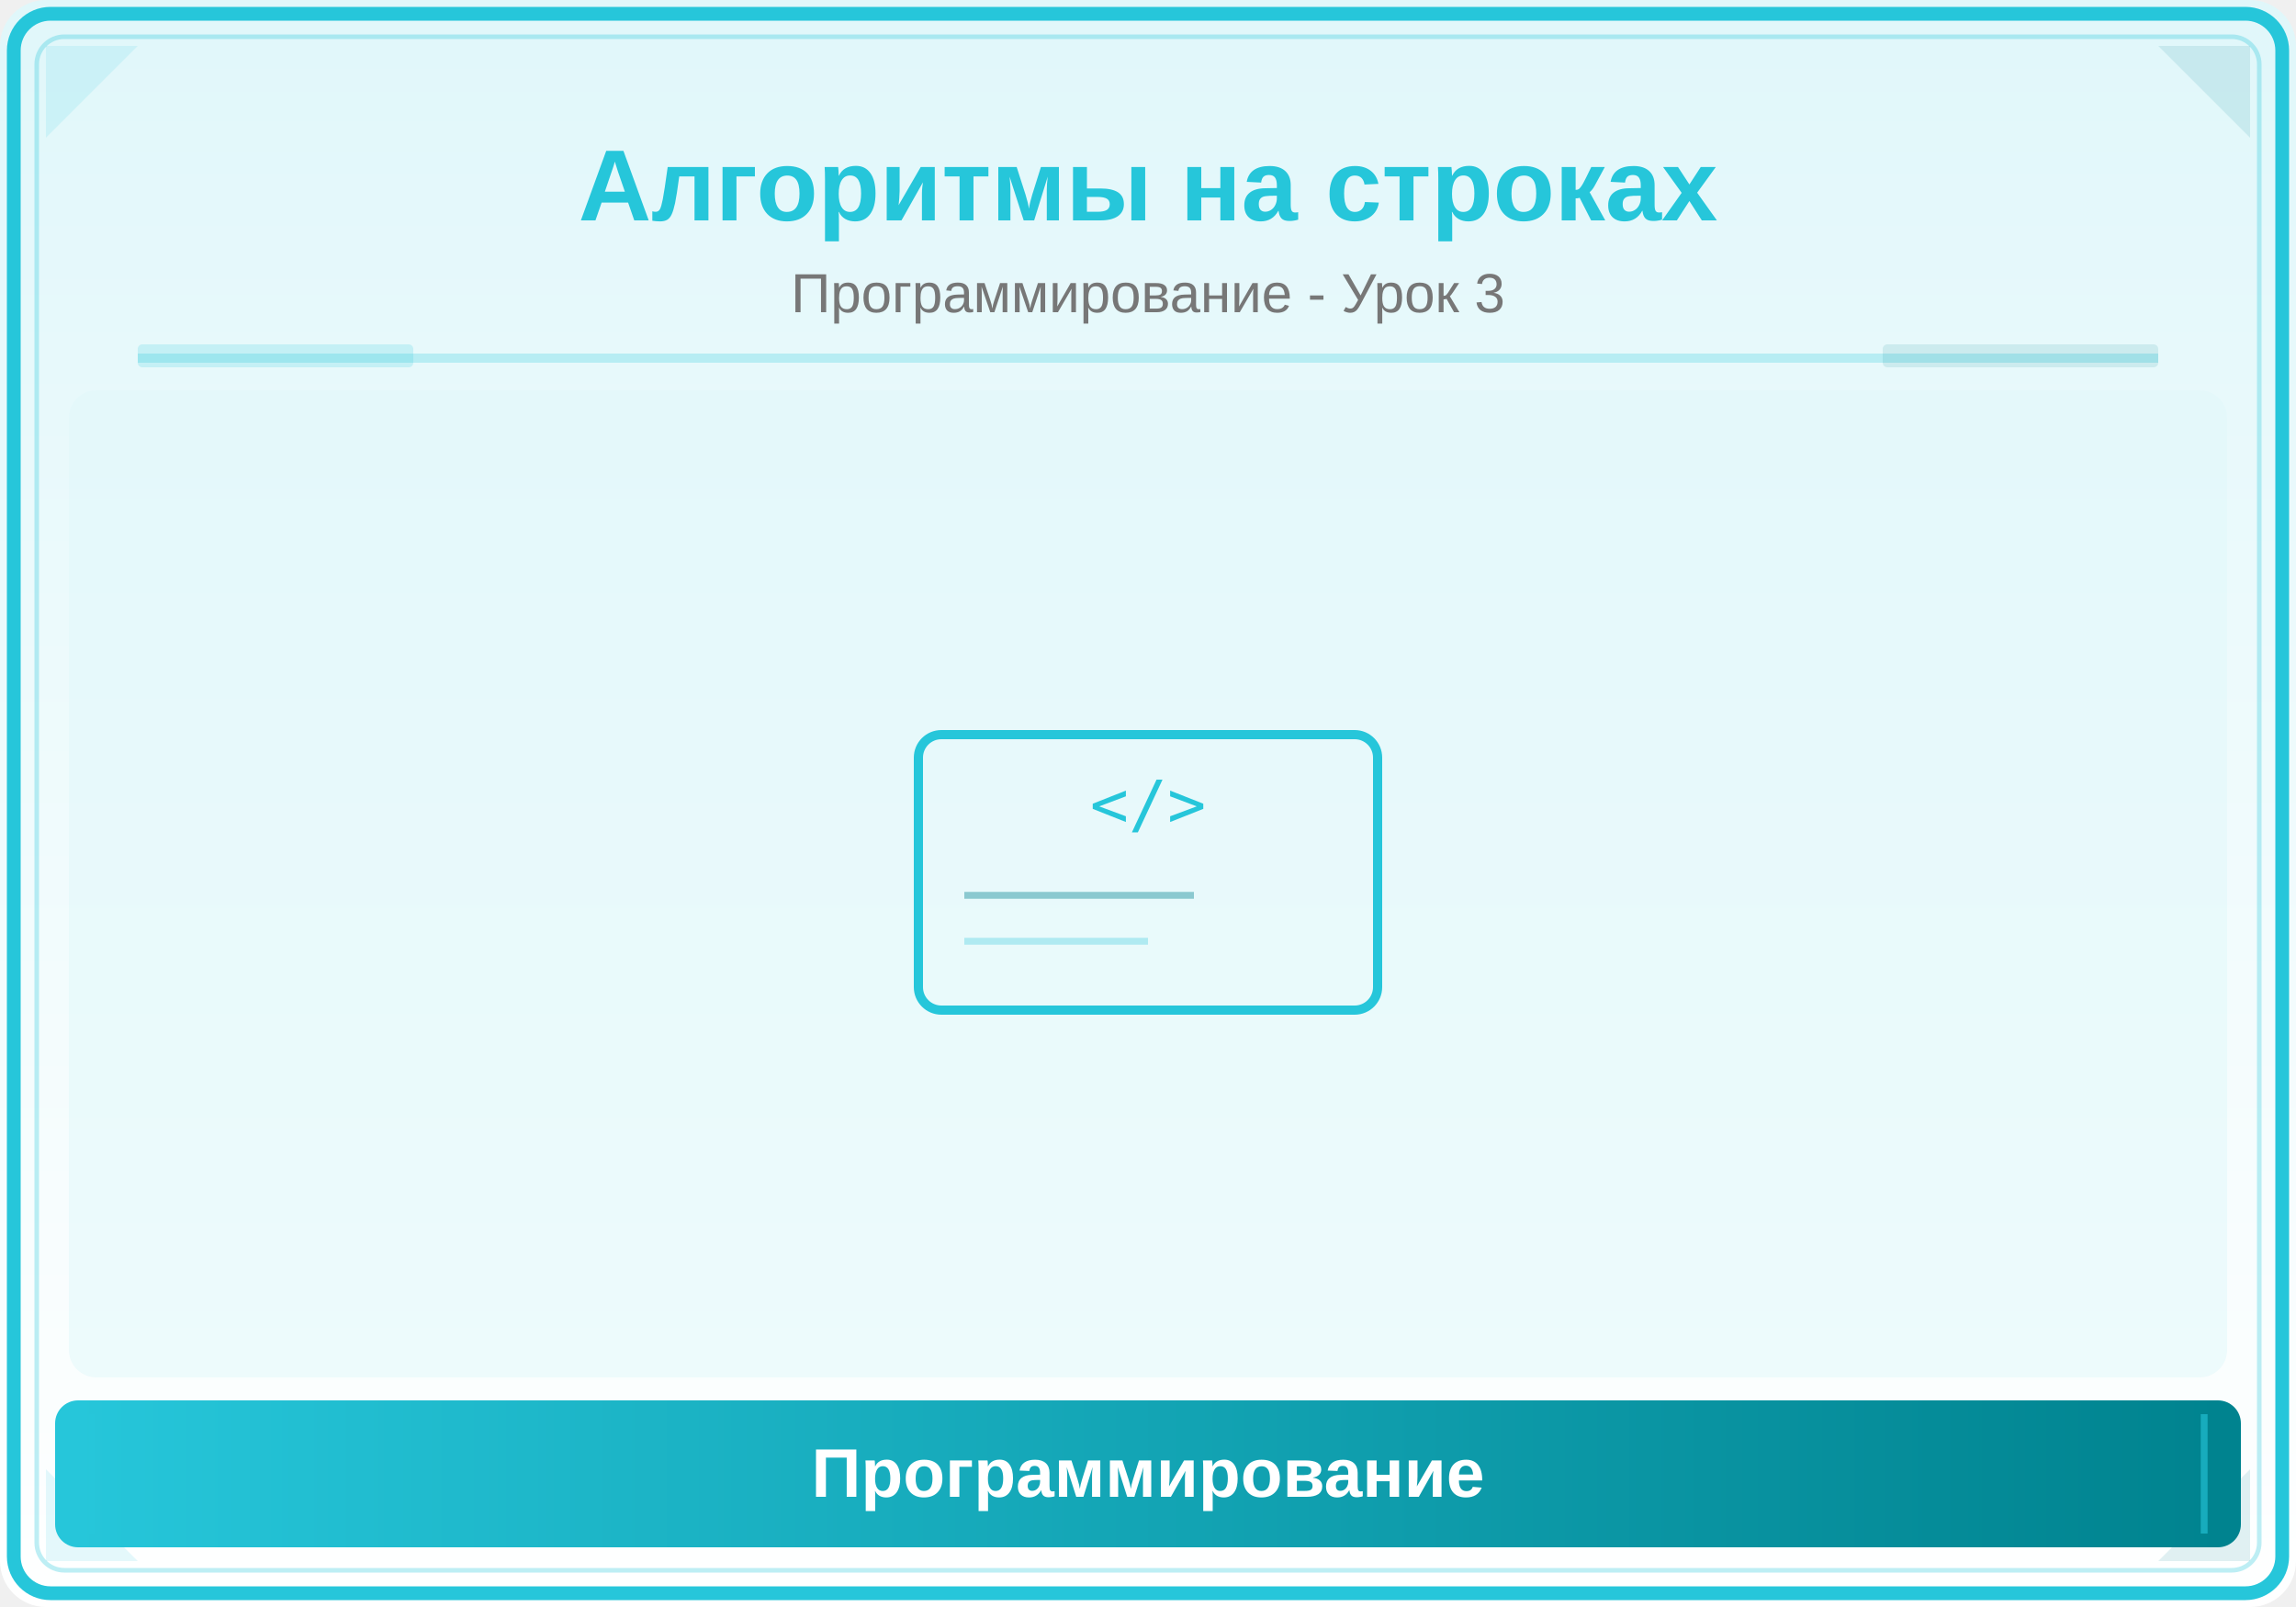
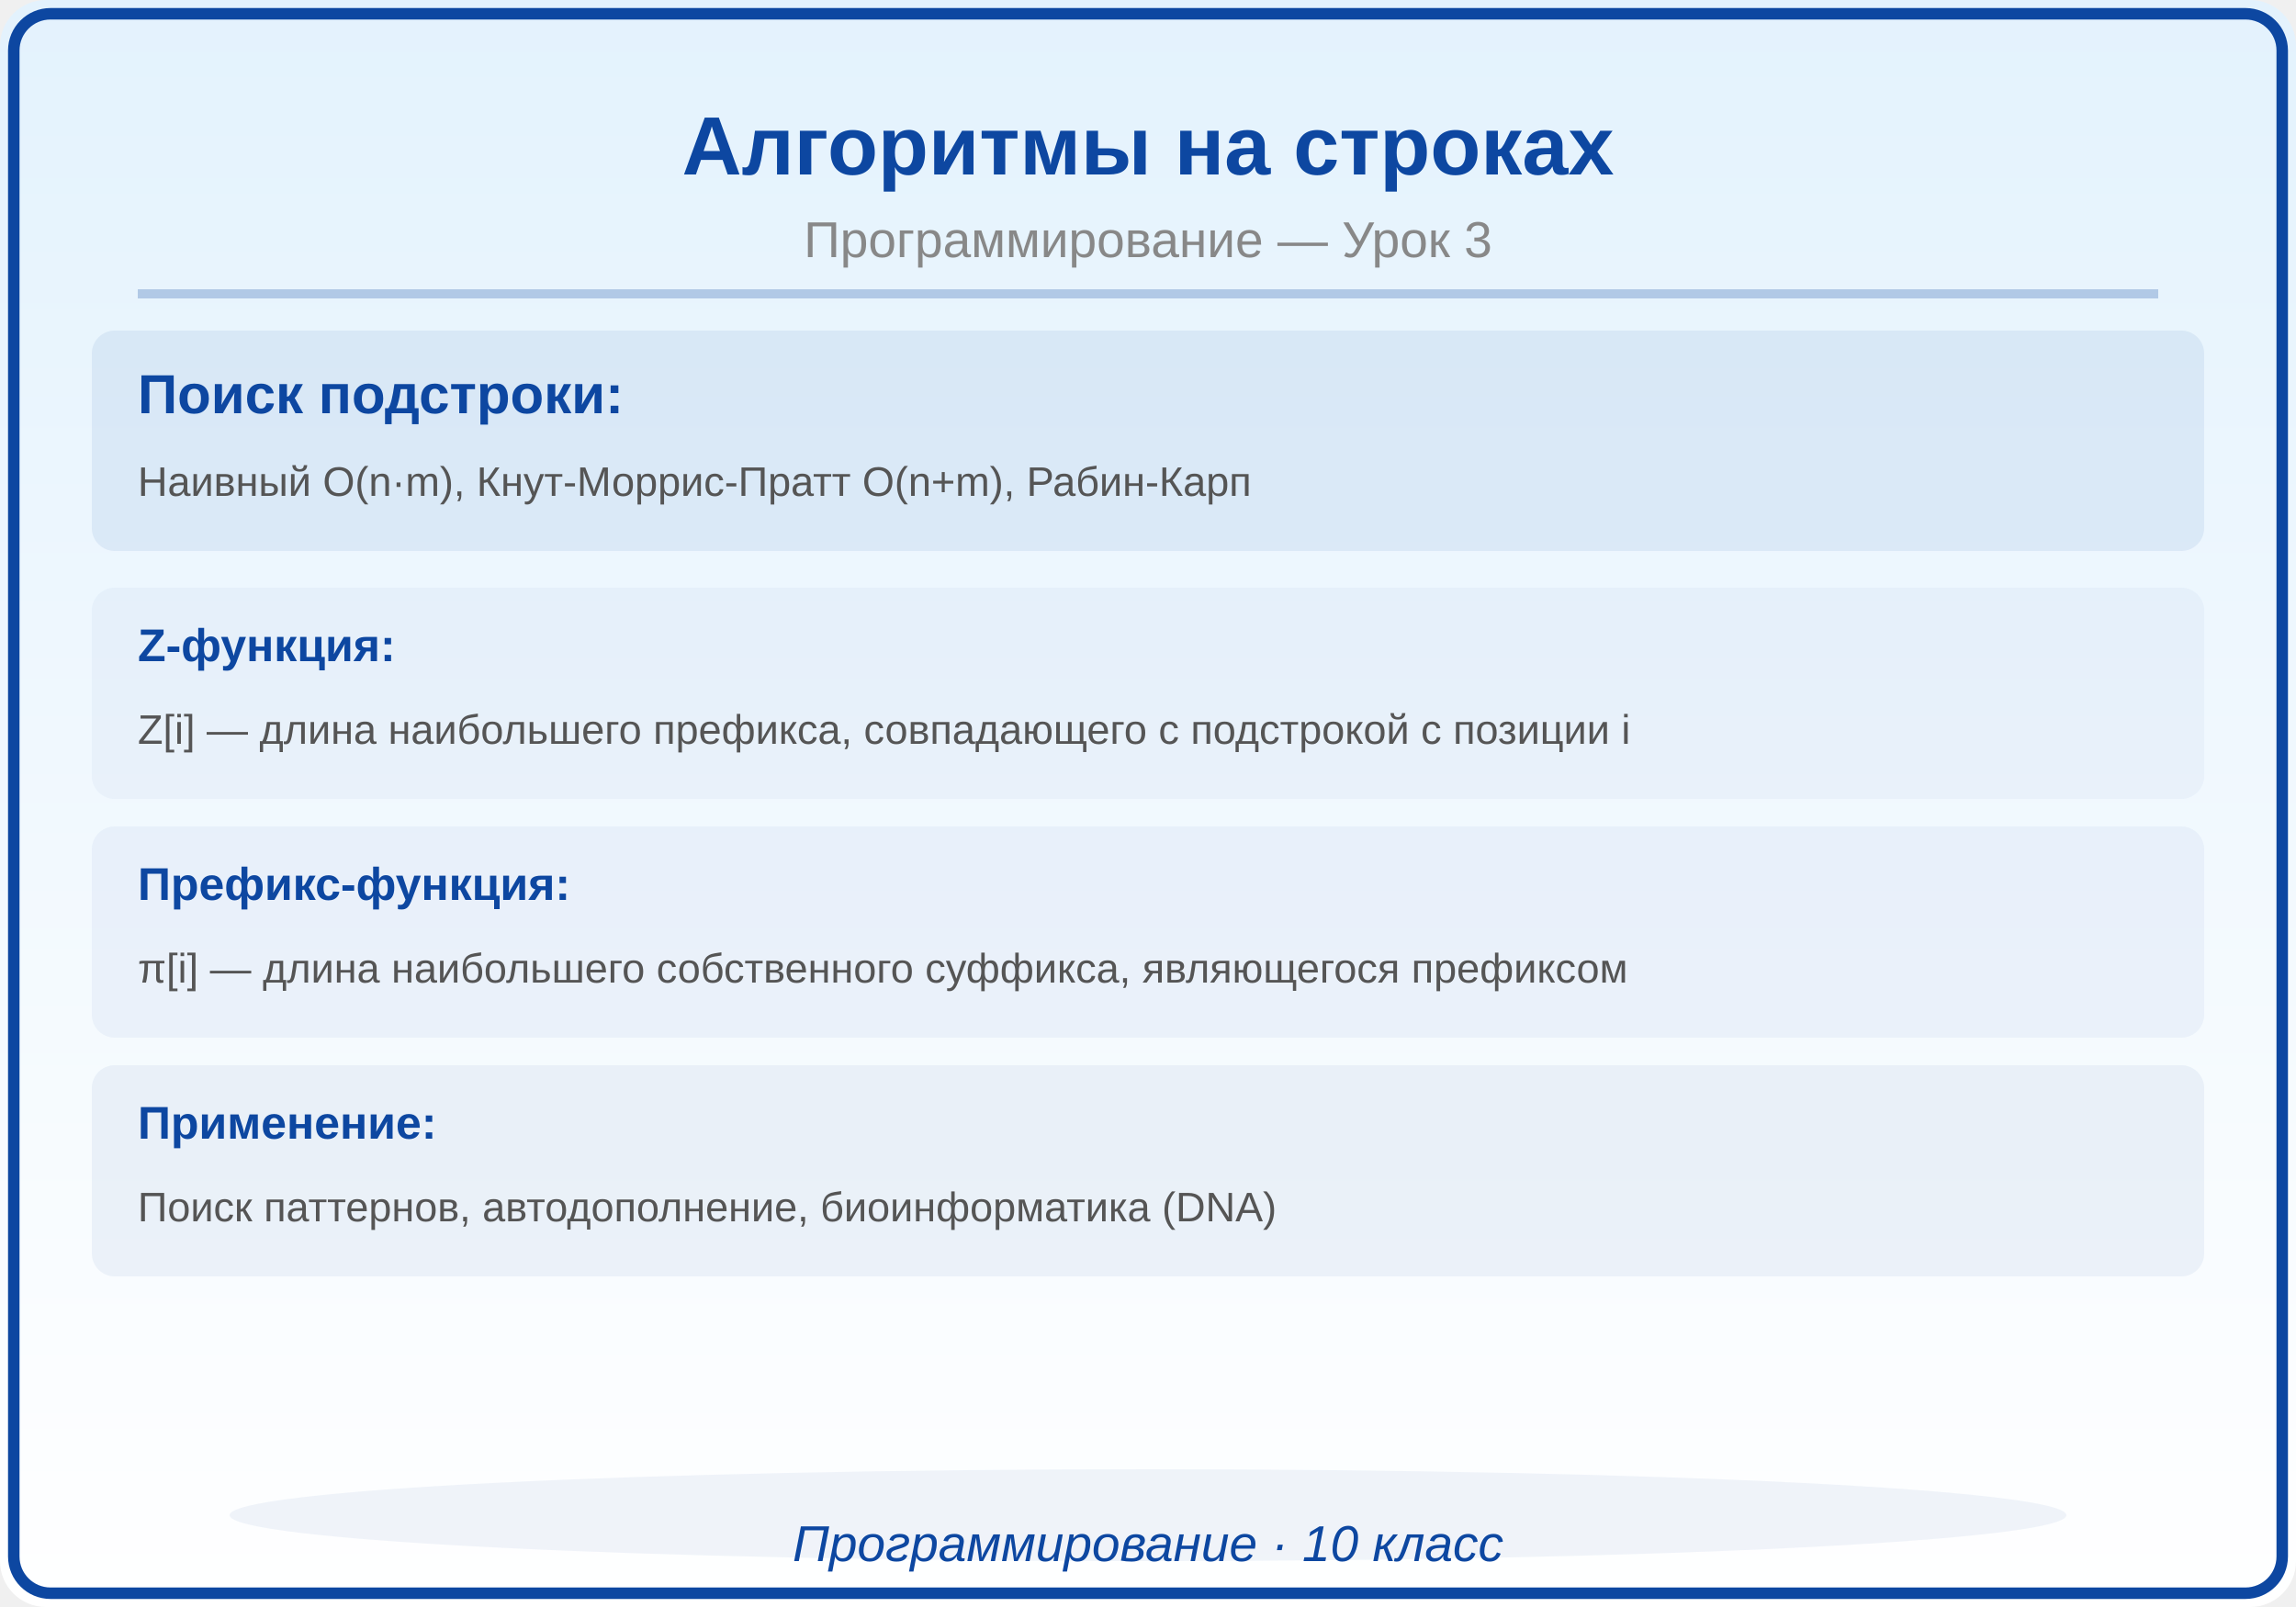
<svg xmlns="http://www.w3.org/2000/svg" viewBox="0 0 500 350">
  <defs>
    <linearGradient id="bg" x1="0" y1="0" x2="0" y2="1">
-       <stop offset="0%" stop-color="#E0F7FA" />
-       <stop offset="100%" stop-color="#FFFFFF" />
-     </linearGradient>
-     <linearGradient id="panel" x1="0" y1="0" x2="1" y2="0">
-       <stop offset="0%" stop-color="#26C6DA" />
-       <stop offset="100%" stop-color="#00838F" />
+       <stop offset="0%" stop-color="#E3F2FD" />
+       <stop offset="100%" stop-color="#FFF" />
    </linearGradient>
  </defs>
  <rect width="500" height="350" fill="url(#bg)" rx="10" />
-   <rect x="3" y="3" width="494" height="344" rx="8" fill="none" stroke="#26C6DA" stroke-width="3" />
-   <rect x="8" y="8" width="484" height="334" rx="6" fill="none" stroke="#26C6DA" stroke-width="1" opacity="0.3" />
-   <polygon points="10,10 30,10 10,30" fill="#26C6DA" opacity="0.12" />
-   <polygon points="490,10 470,10 490,30" fill="#00838F" opacity="0.12" />
-   <polygon points="10,340 30,340 10,320" fill="#26C6DA" opacity="0.12" />
-   <polygon points="490,340 470,340 490,320" fill="#00838F" opacity="0.12" />
-   <text x="250" y="48" font-family="Arial,sans-serif" font-size="22" font-weight="bold" fill="#26C6DA" text-anchor="middle">Алгоритмы на строках</text>
-   <text x="250" y="68" font-family="Arial,sans-serif" font-size="12" fill="#777" text-anchor="middle">Программирование - Урок 3</text>
-   <line x1="30" y1="78" x2="470" y2="78" stroke="#26C6DA" stroke-width="2" opacity="0.25" />
-   <rect x="30" y="75" width="60" height="5" fill="#26C6DA" opacity="0.18" rx="1" />
-   <rect x="410" y="75" width="60" height="5" fill="#00838F" opacity="0.12" rx="1" />
-   <clipPath id="ill">
-     <rect x="15" y="85" width="470" height="215" rx="6" />
-   </clipPath>
-   <g clip-path="url(#ill)">
-     <rect x="15" y="85" width="470" height="215" fill="#E0F7FA" opacity="0.5" />
-     <rect x="200" y="160" width="100" height="60" rx="5" fill="none" stroke="#26C6DA" stroke-width="2" />
-     <text x="250" y="180" font-family="monospace" font-size="14" fill="#26C6DA" text-anchor="middle">&lt;/&gt;</text>
-     <line x1="210" y1="195" x2="260" y2="195" stroke="#00838F" stroke-width="1.5" opacity="0.4" />
-     <line x1="210" y1="205" x2="250" y2="205" stroke="#26C6DA" stroke-width="1.5" opacity="0.3" />
-   </g>
-   <rect x="12" y="305" width="476" height="32" rx="5" fill="url(#panel)" />
-   <line x1="20" y1="308" x2="20" y2="334" stroke="#26C6DA" stroke-width="1.5" opacity="0.6" />
-   <line x1="480" y1="308" x2="480" y2="334" stroke="#26C6DA" stroke-width="1.5" opacity="0.6" />
-   <text x="250" y="326" font-family="Arial,sans-serif" font-size="15" text-anchor="middle" fill="white" font-weight="bold">Программирование</text>
+   <rect x="3" y="3" width="494" height="344" rx="8" fill="none" stroke="#0D47A1" stroke-width="2.5" />
+   <text x="250" y="38" font-family="Arial,sans-serif" font-size="18" font-weight="bold" fill="#0D47A1" text-anchor="middle">Алгоритмы на строках</text>
+   <text x="250" y="56" font-family="Arial,sans-serif" font-size="11" fill="#888888" text-anchor="middle">Программирование — Урок 3</text>
+   <line x1="30" y1="64" x2="470" y2="64" stroke="#0D47A1" stroke-width="2" opacity="0.25" />
+   <rect x="20" y="72" width="460" height="48" rx="5" fill="#0D47A1" opacity="0.08" />
+   <text x="30" y="90" font-family="Arial,sans-serif" font-size="12" fill="#0D47A1" text-anchor="start" font-weight="bold">Поиск подстроки:</text>
+   <text x="30" y="108" font-family="Arial,sans-serif" font-size="9" fill="#555555" text-anchor="start" font-weight="normal">Наивный O(n·m), Кнут-Моррис-Пратт O(n+m), Рабин-Карп</text>
+   <rect x="20" y="128" width="460" height="46" rx="5" fill="#0D47A1" opacity="0.04" />
+   <text x="30" y="144" font-family="Arial,sans-serif" font-size="10" fill="#0D47A1" text-anchor="start" font-weight="bold">Z-функция:</text>
+   <text x="30" y="162" font-family="Arial,sans-serif" font-size="9" fill="#555555" text-anchor="start" font-weight="normal">Z[i] — длина наибольшего префикса, совпадающего с подстрокой с позиции i</text>
+   <rect x="20" y="180" width="460" height="46" rx="5" fill="#0D47A1" opacity="0.05" />
+   <text x="30" y="196" font-family="Arial,sans-serif" font-size="10" fill="#0D47A1" text-anchor="start" font-weight="bold">Префикс-функция:</text>
+   <text x="30" y="214" font-family="Arial,sans-serif" font-size="9" fill="#555555" text-anchor="start" font-weight="normal">π[i] — длина наибольшего собственного суффикса, являющегося префиксом</text>
+   <rect x="20" y="232" width="460" height="46" rx="5" fill="#0D47A1" opacity="0.06" />
+   <text x="30" y="248" font-family="Arial,sans-serif" font-size="10" fill="#0D47A1" text-anchor="start" font-weight="bold">Применение:</text>
+   <text x="30" y="266" font-family="Arial,sans-serif" font-size="9" fill="#555555" text-anchor="start" font-weight="normal">Поиск паттернов, автодополнение, биоинформатика (DNA)</text>
+   <ellipse cx="250" cy="330" rx="200" ry="10" fill="#0D47A1" opacity="0.06" />
+   <text x="250" y="340" font-family="Arial,sans-serif" font-size="11" fill="#0D47A1" text-anchor="middle" font-style="italic">Программирование · 10 класс</text>
</svg>
